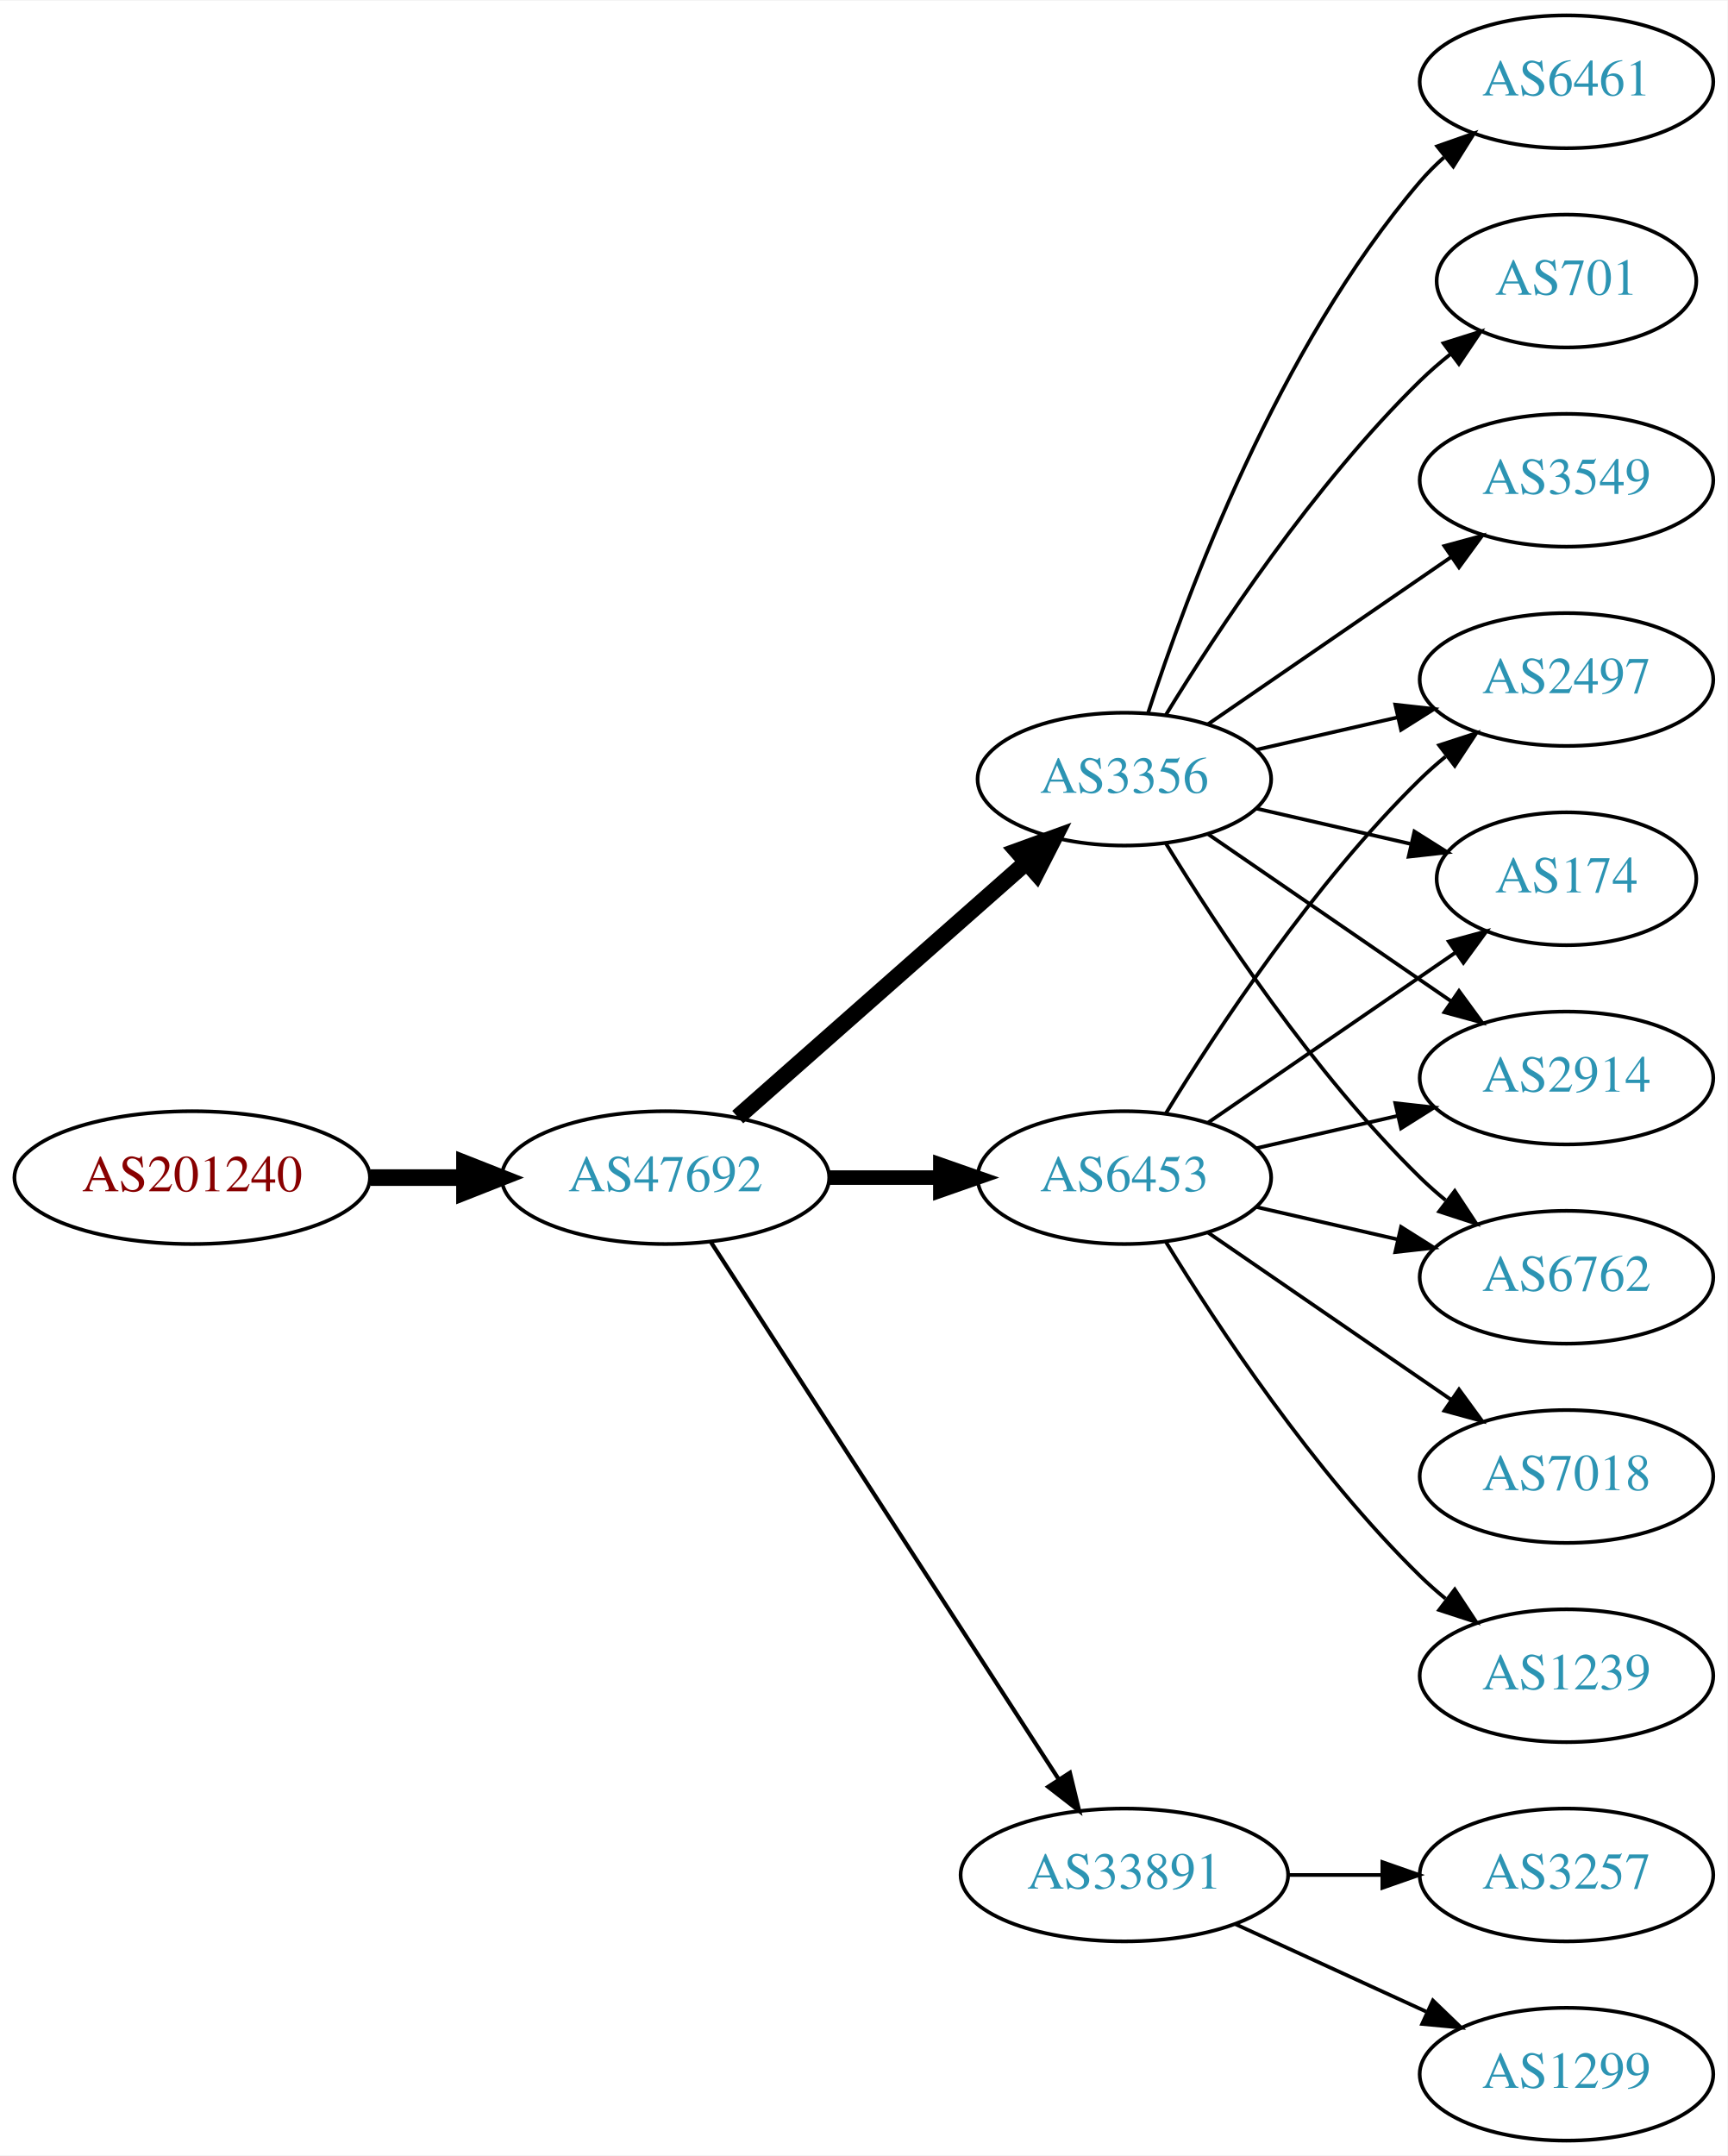
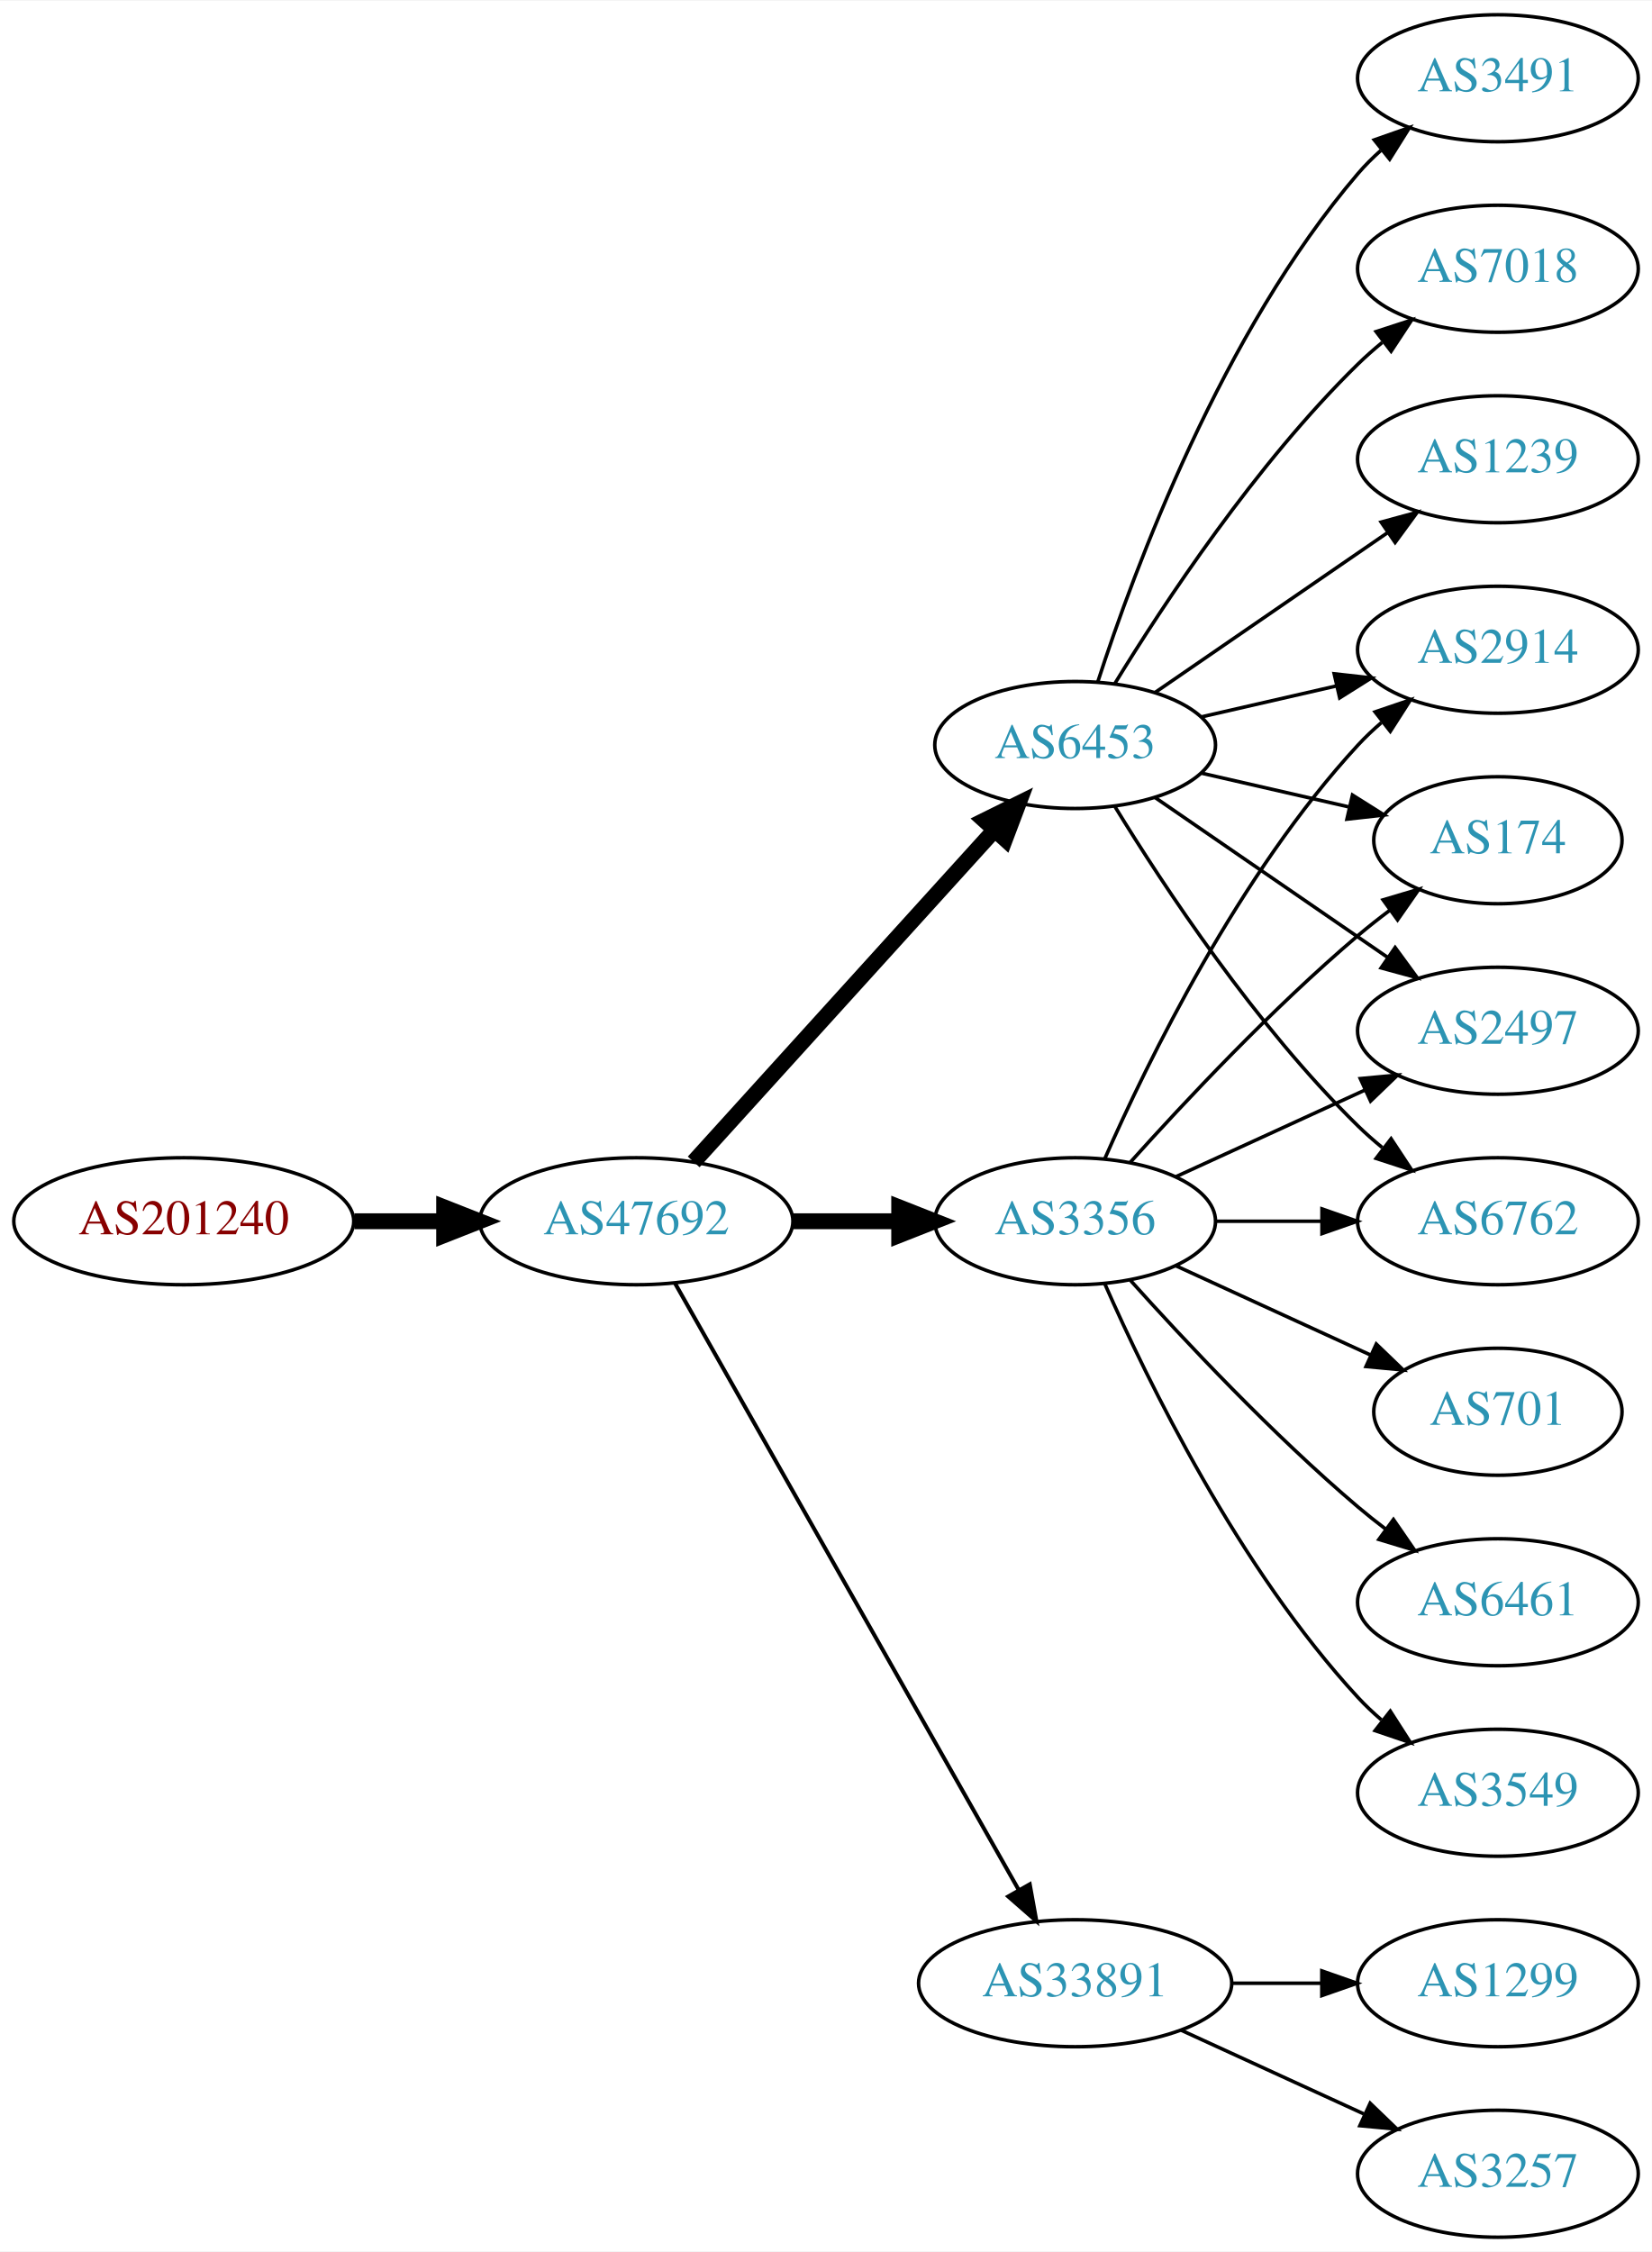
- <svg xmlns="http://www.w3.org/2000/svg" xmlns:xlink="http://www.w3.org/1999/xlink" width="468pt" height="584pt" viewBox="0.00 0.00 468.27 584.00">
-   <g id="graph0" class="graph" transform="scale(1 1) rotate(0) translate(4 580)">
-     <polygon fill="white" stroke="none" points="-4,4 -4,-580 464.269,-580 464.269,4 -4,4" />
+ <svg xmlns="http://www.w3.org/2000/svg" xmlns:xlink="http://www.w3.org/1999/xlink" width="468pt" height="638pt" viewBox="0.00 0.00 468.27 638.00">
+   <g id="graph0" class="graph" transform="scale(1 1) rotate(0) translate(4 634)">
+     <polygon fill="white" stroke="none" points="-4,4 -4,-634 464.269,-634 464.269,4 -4,4" />
    <g id="node1" class="node">
      <g id="a_node1">
        <a xlink:href="/asn/201240" xlink:title="AS201240 ~ OpenIoT [AT]">
-           <ellipse fill="#ffffff" stroke="black" cx="48.096" cy="-261" rx="48.192" ry="18" />
-           <text text-anchor="middle" x="48.096" y="-257.3" font-family="Times,serif" font-size="14.00" fill="#880000">AS201240</text>
+           <ellipse fill="#ffffff" stroke="black" cx="48.096" cy="-288" rx="48.192" ry="18" />
+           <text text-anchor="middle" x="48.096" y="-284.3" font-family="Times,serif" font-size="14.00" fill="#880000">AS201240</text>
        </a>
      </g>
    </g>
    <g id="node2" class="node">
      <g id="a_node2">
        <a xlink:href="/asn/47692" xlink:title="AS47692 ~ Nessus GmbH [AT]">
-           <ellipse fill="#ffffff" stroke="black" cx="176.388" cy="-261" rx="44.393" ry="18" />
-           <text text-anchor="middle" x="176.388" y="-257.3" font-family="Times,serif" font-size="14.00" fill="#2c94b3">AS47692</text>
+           <ellipse fill="#ffffff" stroke="black" cx="176.388" cy="-288" rx="44.393" ry="18" />
+           <text text-anchor="middle" x="176.388" y="-284.3" font-family="Times,serif" font-size="14.00" fill="#2c94b3">AS47692</text>
        </a>
      </g>
    </g>
    <g id="edge1" class="edge">
-       <path fill="none" stroke="black" stroke-width="4.5" d="M96.481,-261C104.742,-261 113.386,-261 121.799,-261" />
-       <polygon fill="black" stroke="black" stroke-width="4.5" points="121.904,-264.938 131.904,-261 121.904,-257.063 121.904,-264.938" />
+       <path fill="none" stroke="black" stroke-width="4.5" d="M96.481,-288C104.742,-288 113.386,-288 121.799,-288" />
+       <polygon fill="black" stroke="black" stroke-width="4.5" points="121.904,-291.938 131.904,-288 121.904,-284.063 121.904,-291.938" />
    </g>
    <g id="node3" class="node">
      <g id="a_node3">
        <a xlink:href="/asn/6453" xlink:title="AS6453 ~ TATA COMMUNICATIONS (AMERICA) INC [US]">
-           <ellipse fill="#ffffff" stroke="black" cx="300.78" cy="-261" rx="39.794" ry="18" />
-           <text text-anchor="middle" x="300.78" y="-257.3" font-family="Times,serif" font-size="14.00" fill="#2c94b3">AS6453</text>
+           <ellipse fill="#ffffff" stroke="black" cx="300.78" cy="-423" rx="39.794" ry="18" />
+           <text text-anchor="middle" x="300.78" y="-419.3" font-family="Times,serif" font-size="14.00" fill="#2c94b3">AS6453</text>
        </a>
      </g>
    </g>
    <g id="edge2" class="edge">
-       <path fill="none" stroke="black" stroke-width="3.938" d="M220.883,-261C230.572,-261 240.909,-261 250.802,-261" />
-       <polygon fill="black" stroke="black" stroke-width="3.938" points="250.904,-264.5 260.904,-261 250.904,-257.5 250.904,-264.5" />
+       <path fill="none" stroke="black" stroke-width="4.5" d="M192.641,-304.825C214.104,-328.499 253.335,-371.771 277.903,-398.87" />
+       <polygon fill="black" stroke="black" stroke-width="4.5" points="275.085,-401.623 284.718,-406.387 280.919,-396.334 275.085,-401.623" />
    </g>
    <g id="node4" class="node">
      <g id="a_node4">
        <a xlink:href="/asn/3356" xlink:title="AS3356 ~ Level 3 Parent, LLC [US]">
-           <ellipse fill="#ffffff" stroke="black" cx="300.78" cy="-369" rx="39.794" ry="18" />
-           <text text-anchor="middle" x="300.78" y="-365.3" font-family="Times,serif" font-size="14.00" fill="#2c94b3">AS3356</text>
+           <ellipse fill="#ffffff" stroke="black" cx="300.78" cy="-288" rx="39.794" ry="18" />
+           <text text-anchor="middle" x="300.78" y="-284.3" font-family="Times,serif" font-size="14.00" fill="#2c94b3">AS3356</text>
        </a>
      </g>
    </g>
    <g id="edge3" class="edge">
-       <path fill="none" stroke="black" stroke-width="4.5" d="M195.976,-277.403C216.794,-295.772 250.67,-325.665 274.029,-346.278" />
-       <polygon fill="black" stroke="black" stroke-width="4.5" points="271.711,-349.484 281.815,-353.148 276.922,-343.579 271.711,-349.484" />
+       <path fill="none" stroke="black" stroke-width="4.5" d="M220.883,-288C230.572,-288 240.909,-288 250.802,-288" />
+       <polygon fill="black" stroke="black" stroke-width="4.5" points="250.904,-291.938 260.904,-288 250.904,-284.063 250.904,-291.938" />
    </g>
    <g id="node5" class="node">
      <g id="a_node5">
        <a xlink:href="/asn/33891" xlink:title="AS33891 ~ CORE-BACKBONE GMBH GLOBAL NETWORK [DE]">
          <ellipse fill="#ffffff" stroke="black" cx="300.78" cy="-72" rx="44.393" ry="18" />
          <text text-anchor="middle" x="300.78" y="-68.3" font-family="Times,serif" font-size="14.00" fill="#2c94b3">AS33891</text>
        </a>
      </g>
    </g>
    <g id="edge4" class="edge">
-       <path fill="none" stroke="black" stroke-width="1.125" d="M188.683,-243.558C210.268,-210.225 257.484,-137.314 282.856,-98.134" />
-       <polygon fill="black" stroke="black" stroke-width="1.125" points="286.014,-99.696 288.512,-89.4 280.139,-95.891 286.014,-99.696" />
+       <path fill="none" stroke="black" stroke-width="1.125" d="M187.403,-270.324C208.883,-232.416 259.477,-143.127 284.797,-98.442" />
+       <polygon fill="black" stroke="black" stroke-width="1.125" points="287.912,-100.043 289.797,-89.618 281.822,-96.592 287.912,-100.043" />
    </g>
    <g id="node6" class="node">
      <g id="a_node6">
-         <a xlink:href="/asn/6762" xlink:title="AS6762 ~ TELECOM ITALIA SPARKLE S.p.A. [IT]">
-           <ellipse fill="#ffffff" stroke="black" cx="420.622" cy="-234" rx="39.794" ry="18" />
-           <text text-anchor="middle" x="420.622" y="-230.3" font-family="Times,serif" font-size="14.00" fill="#2c94b3">AS6762</text>
+         <a xlink:href="/asn/3491" xlink:title="AS3491 ~ PCCW Global, Inc. [US]">
+           <ellipse fill="#ffffff" stroke="black" cx="420.622" cy="-612" rx="39.794" ry="18" />
+           <text text-anchor="middle" x="420.622" y="-608.3" font-family="Times,serif" font-size="14.00" fill="#2c94b3">AS3491</text>
        </a>
      </g>
    </g>
    <g id="edge5" class="edge">
-       <path fill="none" stroke="black" d="M336.499,-253.045C348.499,-250.296 362.12,-247.175 374.812,-244.267" />
-       <polygon fill="black" stroke="black" points="375.778,-247.636 384.744,-241.991 374.215,-240.813 375.778,-247.636" />
+       <path fill="none" stroke="black" d="M307.227,-440.991C317.541,-472.816 342.403,-539.927 380.976,-585 382.922,-587.274 385.1,-589.449 387.404,-591.507" />
+       <polygon fill="black" stroke="black" points="385.574,-594.524 395.573,-598.027 389.941,-589.053 385.574,-594.524" />
    </g>
    <g id="node7" class="node">
      <g id="a_node7">
        <a xlink:href="/asn/2497" xlink:title="AS2497 ~ Internet Initiative Japan Inc. [JP]">
-           <ellipse fill="#ffffff" stroke="black" cx="420.622" cy="-396" rx="39.794" ry="18" />
-           <text text-anchor="middle" x="420.622" y="-392.3" font-family="Times,serif" font-size="14.00" fill="#2c94b3">AS2497</text>
+           <ellipse fill="#ffffff" stroke="black" cx="420.622" cy="-342" rx="39.794" ry="18" />
+           <text text-anchor="middle" x="420.622" y="-338.3" font-family="Times,serif" font-size="14.00" fill="#2c94b3">AS2497</text>
        </a>
      </g>
    </g>
    <g id="edge6" class="edge">
-       <path fill="none" stroke="black" d="M312.045,-278.44C325.854,-300.991 352.043,-340.722 380.976,-369 383.116,-371.092 385.433,-373.137 387.833,-375.106" />
-       <polygon fill="black" stroke="black" points="386.1,-378.185 396.175,-381.464 390.343,-372.618 386.1,-378.185" />
+       <path fill="none" stroke="black" d="M323.394,-408.143C341.882,-395.435 368.696,-377.005 389.326,-362.825" />
+       <polygon fill="black" stroke="black" points="391.488,-365.586 397.746,-357.037 387.522,-359.817 391.488,-365.586" />
    </g>
    <g id="node8" class="node">
      <g id="a_node8">
-         <a xlink:href="/asn/174" xlink:title="AS174 ~ Cogent Communications [US]">
-           <ellipse fill="#ffffff" stroke="black" cx="420.622" cy="-342" rx="35.194" ry="18" />
-           <text text-anchor="middle" x="420.622" y="-338.3" font-family="Times,serif" font-size="14.00" fill="#2c94b3">AS174</text>
+         <a xlink:href="/asn/6762" xlink:title="AS6762 ~ TELECOM ITALIA SPARKLE S.p.A. [IT]">
+           <ellipse fill="#ffffff" stroke="black" cx="420.622" cy="-288" rx="39.794" ry="18" />
+           <text text-anchor="middle" x="420.622" y="-284.3" font-family="Times,serif" font-size="14.00" fill="#2c94b3">AS6762</text>
        </a>
      </g>
    </g>
    <g id="edge7" class="edge">
-       <path fill="none" stroke="black" d="M323.394,-275.857C342.231,-288.805 369.711,-307.693 390.487,-321.973" />
-       <polygon fill="black" stroke="black" points="388.712,-325.001 398.935,-327.781 392.677,-319.232 388.712,-325.001" />
+       <path fill="none" stroke="black" d="M312.045,-405.56C325.854,-383.009 352.043,-343.278 380.976,-315 383.116,-312.908 385.433,-310.863 387.833,-308.894" />
+       <polygon fill="black" stroke="black" points="390.343,-311.382 396.175,-302.536 386.1,-305.815 390.343,-311.382" />
    </g>
    <g id="node9" class="node">
      <g id="a_node9">
-         <a xlink:href="/asn/1239" xlink:title="AS1239 ~ Sprint [US]">
-           <ellipse fill="#ffffff" stroke="black" cx="420.622" cy="-126" rx="39.794" ry="18" />
-           <text text-anchor="middle" x="420.622" y="-122.3" font-family="Times,serif" font-size="14.00" fill="#2c94b3">AS1239</text>
+         <a xlink:href="/asn/2914" xlink:title="AS2914 ~ NTT America, Inc. [US]">
+           <ellipse fill="#ffffff" stroke="black" cx="420.622" cy="-450" rx="39.794" ry="18" />
+           <text text-anchor="middle" x="420.622" y="-446.3" font-family="Times,serif" font-size="14.00" fill="#2c94b3">AS2914</text>
        </a>
      </g>
    </g>
    <g id="edge8" class="edge">
-       <path fill="none" stroke="black" d="M312.045,-243.56C325.854,-221.009 352.043,-181.278 380.976,-153 383.116,-150.908 385.433,-148.863 387.833,-146.894" />
-       <polygon fill="black" stroke="black" points="390.343,-149.382 396.175,-140.536 386.1,-143.815 390.343,-149.382" />
+       <path fill="none" stroke="black" d="M336.499,-430.955C348.499,-433.704 362.12,-436.825 374.812,-439.733" />
+       <polygon fill="black" stroke="black" points="374.215,-443.187 384.744,-442.009 375.778,-436.364 374.215,-443.187" />
    </g>
    <g id="node10" class="node">
      <g id="a_node10">
        <a xlink:href="/asn/7018" xlink:title="AS7018 ~ AT&amp;T Services, Inc. [US]">
-           <ellipse fill="#ffffff" stroke="black" cx="420.622" cy="-180" rx="39.794" ry="18" />
-           <text text-anchor="middle" x="420.622" y="-176.3" font-family="Times,serif" font-size="14.00" fill="#2c94b3">AS7018</text>
+           <ellipse fill="#ffffff" stroke="black" cx="420.622" cy="-558" rx="39.794" ry="18" />
+           <text text-anchor="middle" x="420.622" y="-554.3" font-family="Times,serif" font-size="14.00" fill="#2c94b3">AS7018</text>
        </a>
      </g>
    </g>
    <g id="edge9" class="edge">
-       <path fill="none" stroke="black" d="M323.394,-246.143C341.882,-233.435 368.696,-215.005 389.326,-200.825" />
-       <polygon fill="black" stroke="black" points="391.488,-203.586 397.746,-195.037 387.522,-197.817 391.488,-203.586" />
+       <path fill="none" stroke="black" d="M312.045,-440.44C325.854,-462.991 352.043,-502.722 380.976,-531 383.116,-533.092 385.433,-535.137 387.833,-537.106" />
+       <polygon fill="black" stroke="black" points="386.1,-540.185 396.175,-543.464 390.343,-534.618 386.1,-540.185" />
    </g>
    <g id="node11" class="node">
      <g id="a_node11">
-         <a xlink:href="/asn/2914" xlink:title="AS2914 ~ NTT America, Inc. [US]">
-           <ellipse fill="#ffffff" stroke="black" cx="420.622" cy="-288" rx="39.794" ry="18" />
-           <text text-anchor="middle" x="420.622" y="-284.3" font-family="Times,serif" font-size="14.00" fill="#2c94b3">AS2914</text>
+         <a xlink:href="/asn/1239" xlink:title="AS1239 ~ Sprint [US]">
+           <ellipse fill="#ffffff" stroke="black" cx="420.622" cy="-504" rx="39.794" ry="18" />
+           <text text-anchor="middle" x="420.622" y="-500.3" font-family="Times,serif" font-size="14.00" fill="#2c94b3">AS1239</text>
        </a>
      </g>
    </g>
    <g id="edge10" class="edge">
-       <path fill="none" stroke="black" d="M336.499,-268.955C348.499,-271.704 362.12,-274.825 374.812,-277.733" />
-       <polygon fill="black" stroke="black" points="374.215,-281.187 384.744,-280.009 375.778,-274.364 374.215,-281.187" />
-     </g>
-     <g id="edge11" class="edge">
-       <path fill="none" stroke="black" d="M312.045,-351.56C325.854,-329.009 352.043,-289.278 380.976,-261 383.116,-258.908 385.433,-256.863 387.833,-254.894" />
-       <polygon fill="black" stroke="black" points="390.343,-257.382 396.175,-248.536 386.1,-251.815 390.343,-257.382" />
-     </g>
-     <g id="edge14" class="edge">
-       <path fill="none" stroke="black" d="M336.499,-376.955C348.499,-379.704 362.12,-382.825 374.812,-385.733" />
-       <polygon fill="black" stroke="black" points="374.215,-389.187 384.744,-388.009 375.778,-382.364 374.215,-389.187" />
-     </g>
-     <g id="edge12" class="edge">
-       <path fill="none" stroke="black" d="M336.499,-361.045C349.592,-358.045 364.614,-354.604 378.255,-351.478" />
-       <polygon fill="black" stroke="black" points="379.396,-354.807 388.362,-349.162 377.833,-347.984 379.396,-354.807" />
-     </g>
-     <g id="edge15" class="edge">
-       <path fill="none" stroke="black" d="M323.394,-354.143C341.882,-341.435 368.696,-323.005 389.326,-308.825" />
-       <polygon fill="black" stroke="black" points="391.488,-311.586 397.746,-303.037 387.522,-305.817 391.488,-311.586" />
+       <path fill="none" stroke="black" d="M323.394,-437.857C341.882,-450.565 368.696,-468.995 389.326,-483.175" />
+       <polygon fill="black" stroke="black" points="387.522,-486.183 397.746,-488.963 391.488,-480.414 387.522,-486.183" />
    </g>
    <g id="node12" class="node">
      <g id="a_node12">
-         <a xlink:href="/asn/6461" xlink:title="AS6461 ~ Zayo Bandwidth [US]">
-           <ellipse fill="#ffffff" stroke="black" cx="420.622" cy="-558" rx="39.794" ry="18" />
-           <text text-anchor="middle" x="420.622" y="-554.3" font-family="Times,serif" font-size="14.00" fill="#2c94b3">AS6461</text>
-         </a>
-       </g>
+         <a xlink:href="/asn/174" xlink:title="AS174 ~ Cogent Communications [US]">
+           <ellipse fill="#ffffff" stroke="black" cx="420.622" cy="-396" rx="35.194" ry="18" />
+           <text text-anchor="middle" x="420.622" y="-392.3" font-family="Times,serif" font-size="14.00" fill="#2c94b3">AS174</text>
+         </a>
+       </g>
+     </g>
+     <g id="edge11" class="edge">
+       <path fill="none" stroke="black" d="M336.499,-415.045C349.592,-412.045 364.614,-408.604 378.255,-405.478" />
+       <polygon fill="black" stroke="black" points="379.396,-408.807 388.362,-403.162 377.833,-401.984 379.396,-408.807" />
+     </g>
+     <g id="edge12" class="edge">
+       <path fill="none" stroke="black" d="M329.409,-300.661C345.366,-307.973 365.636,-317.261 382.919,-325.181" />
+       <polygon fill="black" stroke="black" points="381.617,-328.435 392.167,-329.419 384.534,-322.071 381.617,-328.435" />
    </g>
    <g id="edge13" class="edge">
-       <path fill="none" stroke="black" d="M307.227,-386.991C317.541,-418.816 342.403,-485.927 380.976,-531 382.922,-533.274 385.1,-535.449 387.404,-537.507" />
-       <polygon fill="black" stroke="black" points="385.574,-540.524 395.573,-544.027 389.941,-535.053 385.574,-540.524" />
+       <path fill="none" stroke="black" d="M340.692,-288C350.246,-288 360.595,-288 370.558,-288" />
+       <polygon fill="black" stroke="black" points="370.751,-291.5 380.75,-288 370.75,-284.5 370.751,-291.5" />
+     </g>
+     <g id="edge16" class="edge">
+       <path fill="none" stroke="black" d="M309.196,-305.761C321.264,-333.183 347.235,-386.473 380.976,-423 383.006,-425.198 385.245,-427.319 387.591,-429.34" />
+       <polygon fill="black" stroke="black" points="385.804,-432.386 395.835,-435.794 390.118,-426.874 385.804,-432.386" />
+     </g>
+     <g id="edge15" class="edge">
+       <path fill="none" stroke="black" d="M316.426,-304.725C331.727,-321.765 356.824,-348.523 380.976,-369 383.828,-371.418 386.893,-373.833 390.004,-376.169" />
+       <polygon fill="black" stroke="black" points="388.077,-379.095 398.232,-382.116 392.178,-373.422 388.077,-379.095" />
    </g>
    <g id="node13" class="node">
      <g id="a_node13">
        <a xlink:href="/asn/701" xlink:title="AS701 ~ UUNET [US]">
-           <ellipse fill="#ffffff" stroke="black" cx="420.622" cy="-504" rx="35.194" ry="18" />
-           <text text-anchor="middle" x="420.622" y="-500.3" font-family="Times,serif" font-size="14.00" fill="#2c94b3">AS701</text>
-         </a>
-       </g>
-     </g>
-     <g id="edge16" class="edge">
-       <path fill="none" stroke="black" d="M312.045,-386.44C325.854,-408.991 352.043,-448.722 380.976,-477 383.511,-479.478 386.295,-481.89 389.17,-484.188" />
-       <polygon fill="black" stroke="black" points="387.279,-487.144 397.387,-490.321 391.466,-481.535 387.279,-487.144" />
+           <ellipse fill="#ffffff" stroke="black" cx="420.622" cy="-234" rx="35.194" ry="18" />
+           <text text-anchor="middle" x="420.622" y="-230.3" font-family="Times,serif" font-size="14.00" fill="#2c94b3">AS701</text>
+         </a>
+       </g>
+     </g>
+     <g id="edge14" class="edge">
+       <path fill="none" stroke="black" d="M329.409,-275.339C345.825,-267.817 366.806,-258.202 384.403,-250.139" />
+       <polygon fill="black" stroke="black" points="386.148,-253.189 393.781,-245.842 383.232,-246.826 386.148,-253.189" />
    </g>
    <g id="node14" class="node">
      <g id="a_node14">
-         <a xlink:href="/asn/3549" xlink:title="AS3549 ~ Level 3 Parent, LLC [US]">
-           <ellipse fill="#ffffff" stroke="black" cx="420.622" cy="-450" rx="39.794" ry="18" />
-           <text text-anchor="middle" x="420.622" y="-446.3" font-family="Times,serif" font-size="14.00" fill="#2c94b3">AS3549</text>
+         <a xlink:href="/asn/6461" xlink:title="AS6461 ~ Zayo Bandwidth [US]">
+           <ellipse fill="#ffffff" stroke="black" cx="420.622" cy="-180" rx="39.794" ry="18" />
+           <text text-anchor="middle" x="420.622" y="-176.3" font-family="Times,serif" font-size="14.00" fill="#2c94b3">AS6461</text>
        </a>
      </g>
    </g>
    <g id="edge17" class="edge">
-       <path fill="none" stroke="black" d="M323.394,-383.857C341.882,-396.565 368.696,-414.995 389.326,-429.175" />
-       <polygon fill="black" stroke="black" points="387.522,-432.183 397.746,-434.963 391.488,-426.414 387.522,-432.183" />
+       <path fill="none" stroke="black" d="M316.426,-271.275C331.727,-254.235 356.824,-227.477 380.976,-207 383.473,-204.883 386.133,-202.768 388.845,-200.707" />
+       <polygon fill="black" stroke="black" points="391.011,-203.459 397.021,-194.734 386.882,-197.806 391.011,-203.459" />
    </g>
    <g id="node15" class="node">
      <g id="a_node15">
-         <a xlink:href="/asn/1299" xlink:title="AS1299 ~ Telia Carrier [EU]">
-           <ellipse fill="#ffffff" stroke="black" cx="420.622" cy="-18" rx="39.794" ry="18" />
-           <text text-anchor="middle" x="420.622" y="-14.3" font-family="Times,serif" font-size="14.00" fill="#2c94b3">AS1299</text>
+         <a xlink:href="/asn/3549" xlink:title="AS3549 ~ Level 3 Parent, LLC [US]">
+           <ellipse fill="#ffffff" stroke="black" cx="420.622" cy="-126" rx="39.794" ry="18" />
+           <text text-anchor="middle" x="420.622" y="-122.3" font-family="Times,serif" font-size="14.00" fill="#2c94b3">AS3549</text>
        </a>
      </g>
    </g>
    <g id="edge18" class="edge">
-       <path fill="none" stroke="black" d="M330.909,-58.652C346.521,-51.498 365.918,-42.609 382.59,-34.969" />
-       <polygon fill="black" stroke="black" points="384.409,-37.986 392.042,-30.638 381.493,-31.622 384.409,-37.986" />
+       <path fill="none" stroke="black" d="M309.196,-270.239C321.264,-242.817 347.235,-189.527 380.976,-153 383.006,-150.802 385.245,-148.681 387.591,-146.66" />
+       <polygon fill="black" stroke="black" points="390.118,-149.126 395.835,-140.206 385.804,-143.614 390.118,-149.126" />
    </g>
    <g id="node16" class="node">
      <g id="a_node16">
-         <a xlink:href="/asn/3257" xlink:title="AS3257 ~ GTT [DE]">
+         <a xlink:href="/asn/1299" xlink:title="AS1299 ~ Telia Carrier [EU]">
          <ellipse fill="#ffffff" stroke="black" cx="420.622" cy="-72" rx="39.794" ry="18" />
-           <text text-anchor="middle" x="420.622" y="-68.3" font-family="Times,serif" font-size="14.00" fill="#2c94b3">AS3257</text>
+           <text text-anchor="middle" x="420.622" y="-68.3" font-family="Times,serif" font-size="14.00" fill="#2c94b3">AS1299</text>
        </a>
      </g>
    </g>
    <g id="edge19" class="edge">
      <path fill="none" stroke="black" d="M344.991,-72C353.303,-72 362.066,-72 370.548,-72" />
      <polygon fill="black" stroke="black" points="370.707,-75.5 380.707,-72 370.707,-68.5 370.707,-75.5" />
    </g>
+     <g id="node17" class="node">
+       <g id="a_node17">
+         <a xlink:href="/asn/3257" xlink:title="AS3257 ~ GTT [DE]">
+           <ellipse fill="#ffffff" stroke="black" cx="420.622" cy="-18" rx="39.794" ry="18" />
+           <text text-anchor="middle" x="420.622" y="-14.3" font-family="Times,serif" font-size="14.00" fill="#2c94b3">AS3257</text>
+         </a>
+       </g>
+     </g>
+     <g id="edge20" class="edge">
+       <path fill="none" stroke="black" d="M330.909,-58.652C346.521,-51.498 365.918,-42.609 382.59,-34.969" />
+       <polygon fill="black" stroke="black" points="384.409,-37.986 392.042,-30.638 381.493,-31.622 384.409,-37.986" />
+     </g>
  </g>
</svg>
